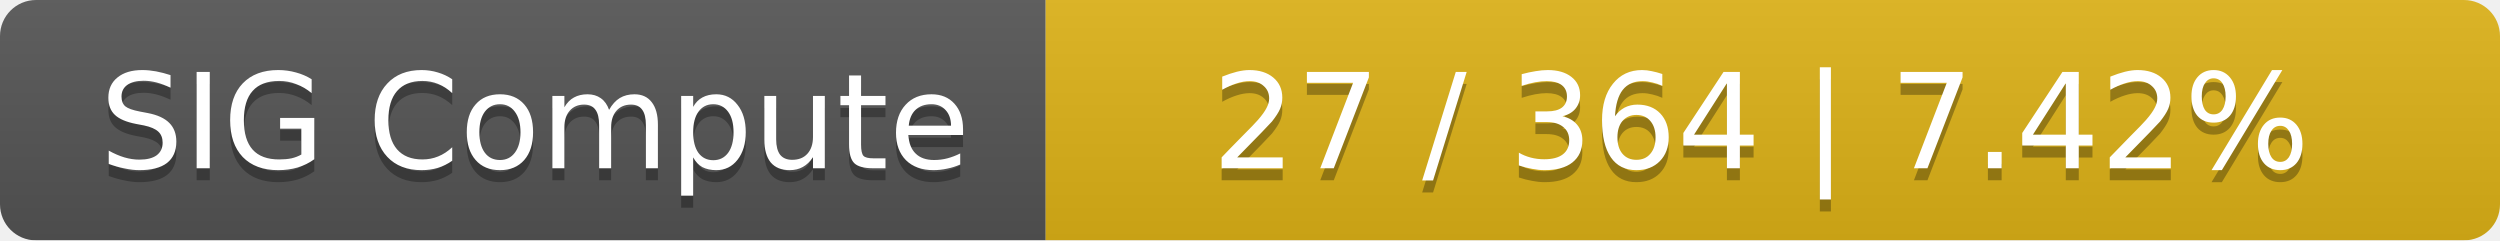
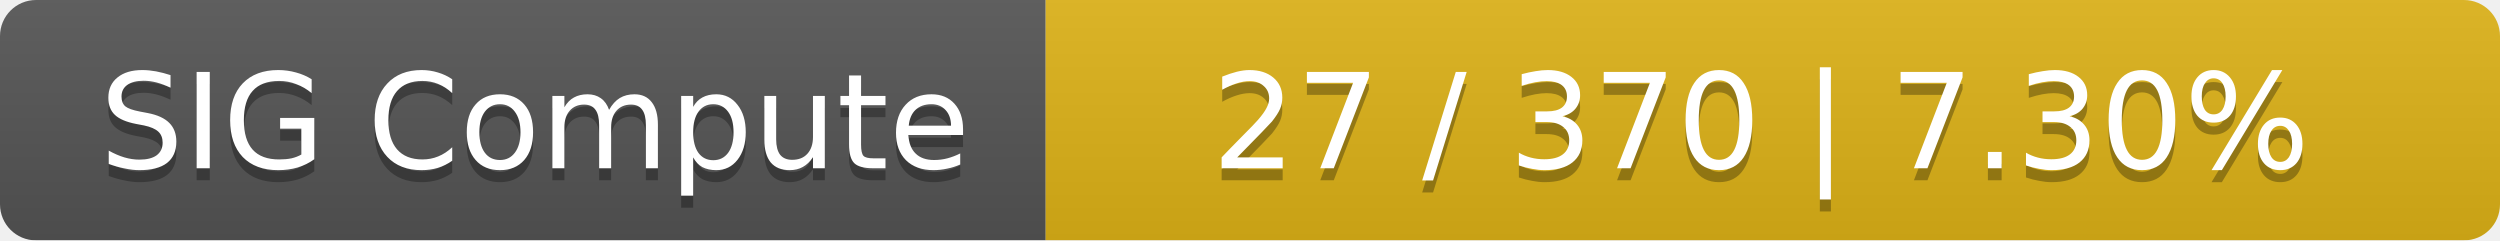
<svg xmlns="http://www.w3.org/2000/svg" width="208" height="20">
  <linearGradient id="smooth" x2="0" y2="100%">
    <stop offset="0" stop-color="#bbb" stop-opacity=".1" />
    <stop offset="1" stop-opacity=".1" />
  </linearGradient>
  <mask id="round">
    <rect width="208" height="20" rx="3" fill="#fff" />
  </mask>
  <g mask="url(#round)">
    <rect width="87" height="20" fill="#555" />
    <rect x="87" width="121" height="20" fill="#dfb317" />
    <rect width="208" height="20" fill="url(#smooth)" />
  </g>
  <g fill="#fff" text-anchor="middle" font-family="DejaVu Sans,Verdana,Geneva,sans-serif" font-size="11">
    <text x="44.5" y="15" fill="#010101" fill-opacity=".3">SIG Compute</text>
    <text x="44.5" y="14">SIG Compute</text>
-     <text x="146.5" y="15" fill="#010101" fill-opacity=".3">27 / 364    |    7.42%</text>
-     <text x="146.5" y="14">27 / 364    |    7.42%</text>
+     <text x="146.5" y="15" fill="#010101" fill-opacity=".3">27 / 370    |    7.30%</text>
+     <text x="146.5" y="14">27 / 370    |    7.30%</text>
  </g>
</svg>
